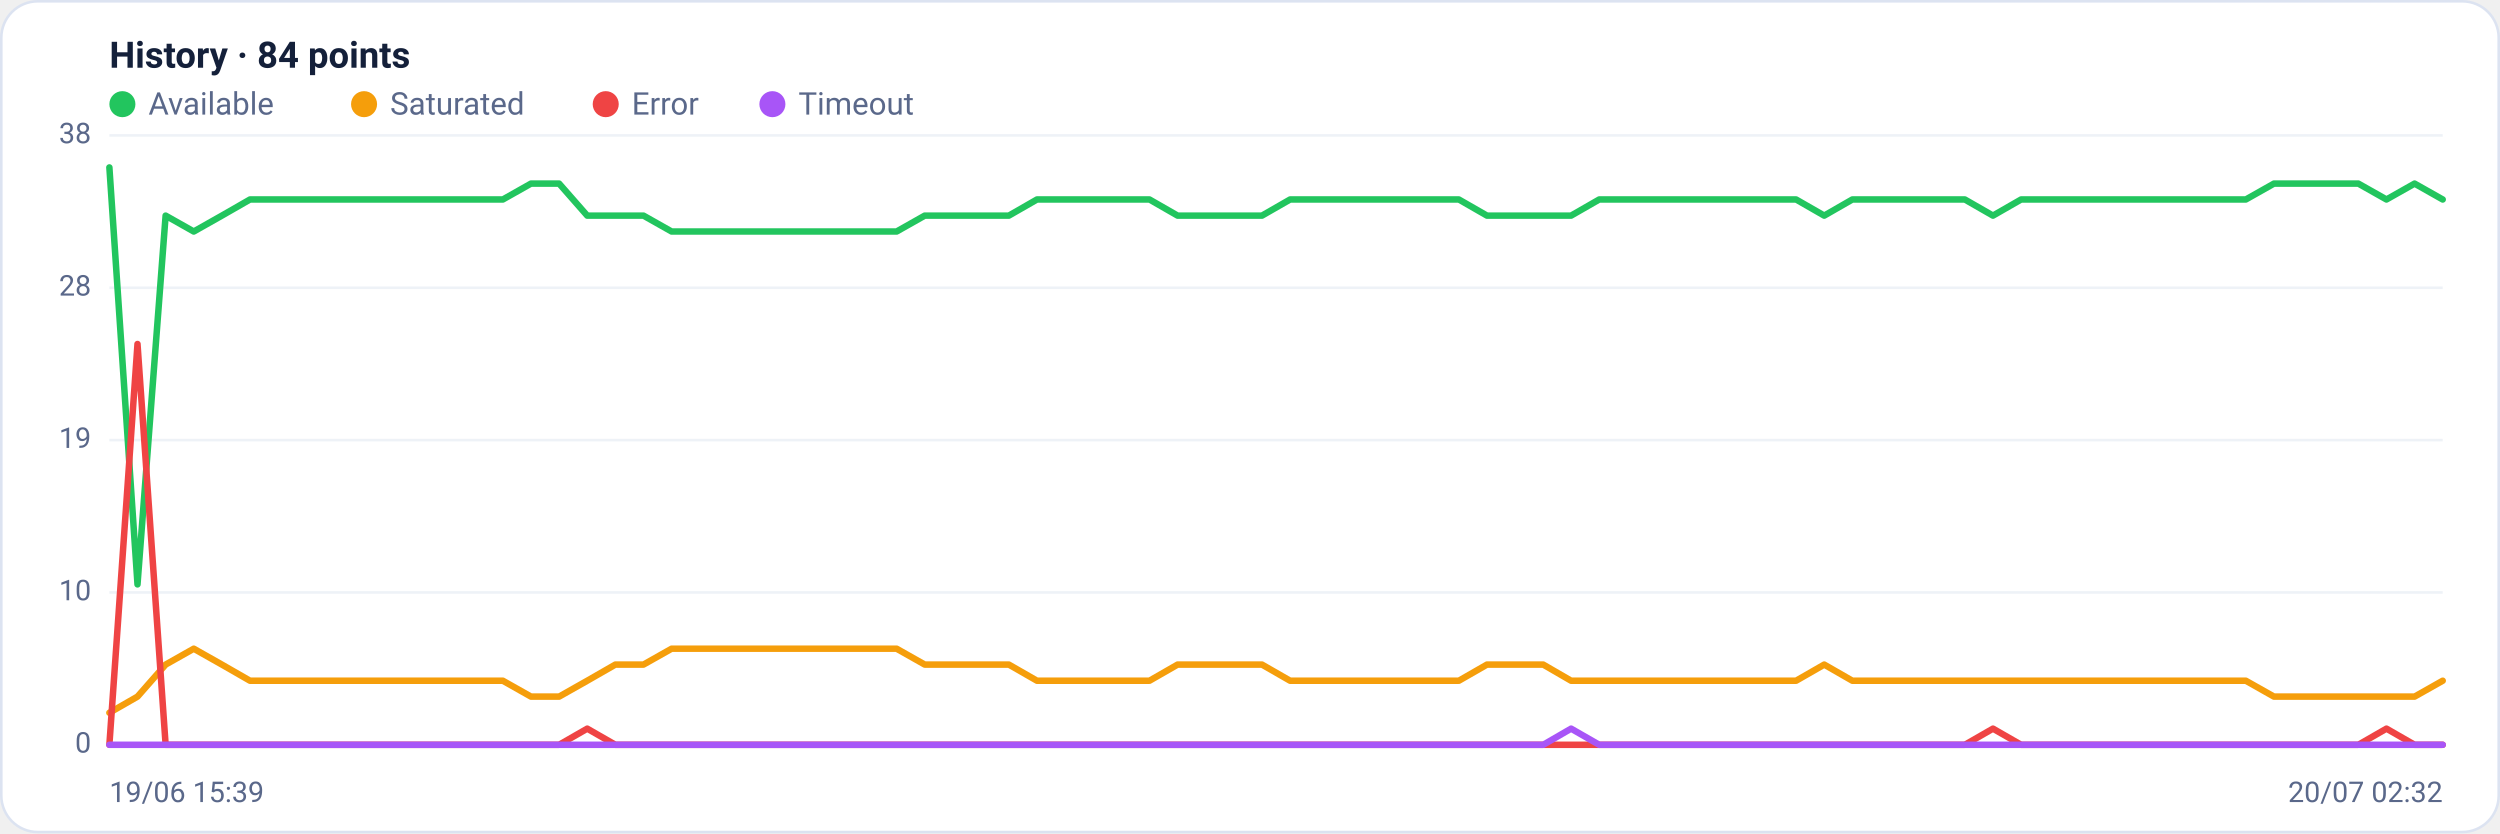
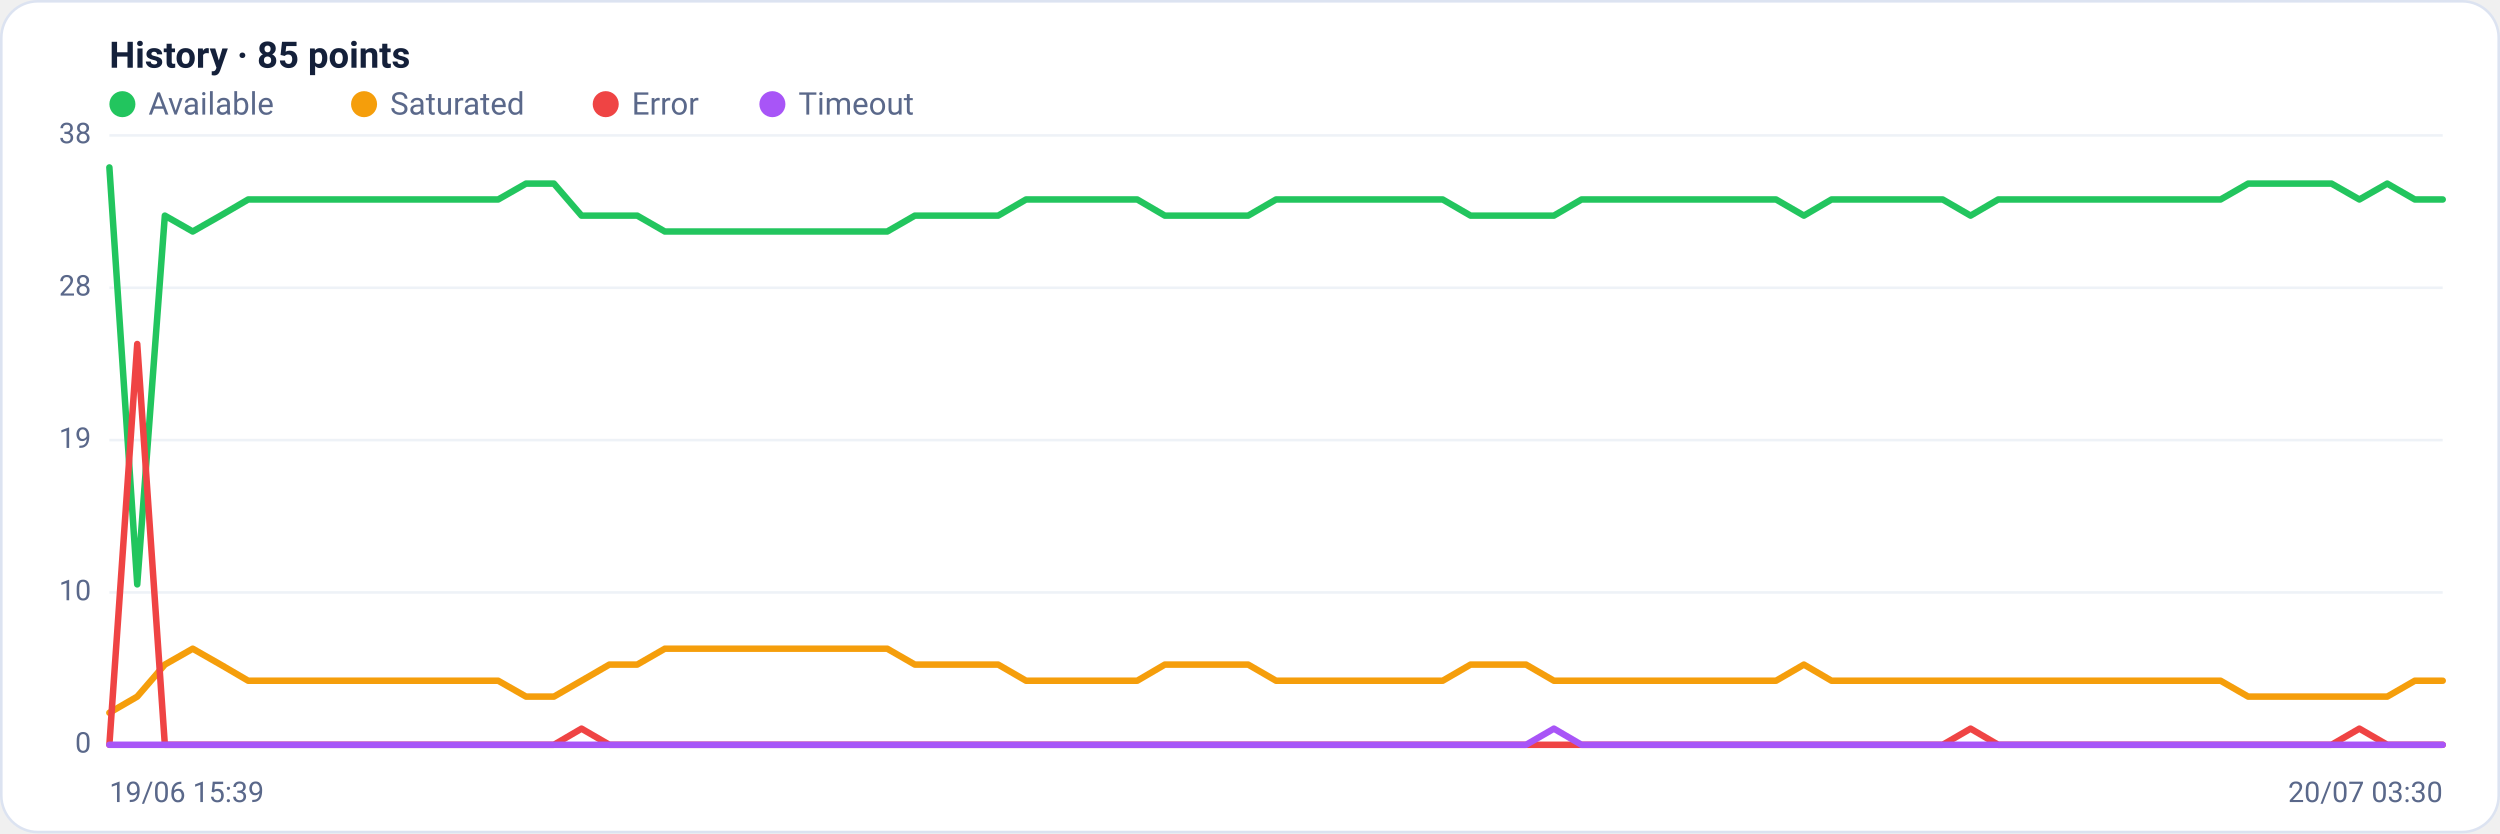
<svg xmlns="http://www.w3.org/2000/svg" viewBox="0 0 960 320" width="960" height="320" font-family="Segoe UI, system-ui, -apple-system, Roboto, Helvetica, Arial, sans-serif" role="img" aria-label="Availability history per region">
  <rect x="0.5" y="0.5" width="959" height="319" rx="14" fill="#ffffff" stroke="#dce3f1" />
-   <text x="42" y="26" font-size="14" font-weight="600" fill="#14203a">History · 84 points</text>
+   <text x="42" y="26" font-size="14" font-weight="600" fill="#14203a">History · 85 points</text>
  <circle cx="47" cy="40" r="5" fill="#22c55e" />
  <text x="57" y="44" font-size="12" fill="#5a688a">Available</text>
  <circle cx="139.8" cy="40" r="5" fill="#f59e0b" />
  <text x="149.8" y="44" font-size="12" fill="#5a688a">Saturated</text>
  <circle cx="232.6" cy="40" r="5" fill="#ef4444" />
  <text x="242.6" y="44" font-size="12" fill="#5a688a">Error</text>
  <circle cx="296.6" cy="40" r="5" fill="#a855f7" />
  <text x="306.6" y="44" font-size="12" fill="#5a688a">Timeout</text>
  <line x1="42" y1="286.0" x2="938" y2="286.0" stroke="#eef2f7" stroke-width="1" />
  <text x="35" y="289.0" text-anchor="end" font-size="11" fill="#5a688a">0</text>
  <line x1="42" y1="227.5" x2="938" y2="227.5" stroke="#eef2f7" stroke-width="1" />
  <text x="35" y="230.5" text-anchor="end" font-size="11" fill="#5a688a">10</text>
  <line x1="42" y1="169.0" x2="938" y2="169.0" stroke="#eef2f7" stroke-width="1" />
  <text x="35" y="172.0" text-anchor="end" font-size="11" fill="#5a688a">19</text>
  <line x1="42" y1="110.5" x2="938" y2="110.5" stroke="#eef2f7" stroke-width="1" />
  <text x="35" y="113.5" text-anchor="end" font-size="11" fill="#5a688a">28</text>
  <line x1="42" y1="52.0" x2="938" y2="52.0" stroke="#eef2f7" stroke-width="1" />
  <text x="35" y="55.0" text-anchor="end" font-size="11" fill="#5a688a">38</text>
-   <polyline fill="none" stroke="#22c55e" stroke-width="2.5" stroke-linejoin="round" stroke-linecap="round" points="42.0,64.3 52.8,224.4 63.6,82.8 74.4,88.9 85.2,82.8 96.0,76.6 106.8,76.6 117.6,76.6 128.4,76.6 139.2,76.6 150.0,76.6 160.7,76.6 171.5,76.6 182.3,76.6 193.1,76.6 203.9,70.5 214.7,70.5 225.5,82.8 236.3,82.8 247.1,82.8 257.9,88.9 268.7,88.9 279.5,88.9 290.3,88.9 301.1,88.9 311.9,88.9 322.7,88.9 333.5,88.9 344.3,88.9 355.1,82.8 365.9,82.8 376.7,82.8 387.4,82.8 398.2,76.6 409.0,76.6 419.8,76.6 430.6,76.6 441.4,76.6 452.2,82.8 463.0,82.8 473.8,82.8 484.6,82.8 495.4,76.6 506.2,76.6 517.0,76.6 527.8,76.6 538.6,76.6 549.4,76.6 560.2,76.6 571.0,82.8 581.8,82.8 592.6,82.8 603.3,82.8 614.1,76.6 624.9,76.6 635.7,76.6 646.5,76.6 657.3,76.6 668.1,76.6 678.9,76.6 689.7,76.6 700.5,82.8 711.3,76.6 722.1,76.6 732.9,76.6 743.7,76.6 754.5,76.6 765.3,82.8 776.1,76.6 786.9,76.6 797.7,76.6 808.5,76.6 819.3,76.6 830.0,76.6 840.8,76.6 851.6,76.6 862.4,76.6 873.2,70.5 884.0,70.5 894.8,70.5 905.6,70.5 916.4,76.6 927.2,70.5 938.0,76.6" />
-   <polyline fill="none" stroke="#f59e0b" stroke-width="2.5" stroke-linejoin="round" stroke-linecap="round" points="42.0,273.7 52.8,267.5 63.6,255.2 74.4,249.1 85.2,255.2 96.0,261.4 106.8,261.4 117.6,261.4 128.4,261.4 139.2,261.4 150.0,261.4 160.7,261.4 171.5,261.4 182.3,261.4 193.1,261.4 203.9,267.5 214.7,267.5 225.5,261.4 236.3,255.2 247.1,255.2 257.9,249.1 268.7,249.1 279.5,249.1 290.3,249.1 301.1,249.1 311.9,249.1 322.7,249.1 333.5,249.1 344.3,249.1 355.1,255.2 365.9,255.2 376.7,255.2 387.4,255.2 398.2,261.4 409.0,261.4 419.8,261.4 430.6,261.4 441.4,261.4 452.2,255.2 463.0,255.2 473.8,255.2 484.6,255.2 495.4,261.4 506.2,261.4 517.0,261.4 527.8,261.4 538.6,261.4 549.4,261.4 560.2,261.4 571.0,255.2 581.8,255.2 592.6,255.2 603.3,261.4 614.1,261.4 624.9,261.4 635.7,261.4 646.5,261.4 657.3,261.4 668.1,261.4 678.9,261.4 689.7,261.4 700.5,255.2 711.3,261.4 722.1,261.4 732.9,261.4 743.7,261.4 754.5,261.4 765.3,261.4 776.1,261.4 786.9,261.4 797.7,261.4 808.5,261.4 819.3,261.4 830.0,261.4 840.8,261.4 851.6,261.4 862.4,261.4 873.2,267.5 884.0,267.5 894.8,267.5 905.6,267.5 916.4,267.5 927.2,267.5 938.0,261.4" />
-   <polyline fill="none" stroke="#ef4444" stroke-width="2.5" stroke-linejoin="round" stroke-linecap="round" points="42.0,286.0 52.8,132.1 63.6,286.0 74.4,286.0 85.2,286.0 96.0,286.0 106.8,286.0 117.6,286.0 128.4,286.0 139.2,286.0 150.0,286.0 160.7,286.0 171.5,286.0 182.3,286.0 193.1,286.0 203.9,286.0 214.7,286.0 225.5,279.8 236.3,286.0 247.1,286.0 257.9,286.0 268.7,286.0 279.5,286.0 290.3,286.0 301.1,286.0 311.9,286.0 322.7,286.0 333.5,286.0 344.3,286.0 355.1,286.0 365.9,286.0 376.7,286.0 387.4,286.0 398.2,286.0 409.0,286.0 419.8,286.0 430.6,286.0 441.4,286.0 452.2,286.0 463.0,286.0 473.8,286.0 484.6,286.0 495.4,286.0 506.2,286.0 517.0,286.0 527.8,286.0 538.6,286.0 549.4,286.0 560.2,286.0 571.0,286.0 581.8,286.0 592.6,286.0 603.3,286.0 614.1,286.0 624.9,286.0 635.7,286.0 646.5,286.0 657.3,286.0 668.1,286.0 678.9,286.0 689.7,286.0 700.5,286.0 711.3,286.0 722.1,286.0 732.9,286.0 743.7,286.0 754.5,286.0 765.3,279.8 776.1,286.0 786.9,286.0 797.7,286.0 808.5,286.0 819.3,286.0 830.0,286.0 840.8,286.0 851.6,286.0 862.4,286.0 873.2,286.0 884.0,286.0 894.8,286.0 905.6,286.0 916.4,279.8 927.2,286.0 938.0,286.0" />
-   <polyline fill="none" stroke="#a855f7" stroke-width="2.5" stroke-linejoin="round" stroke-linecap="round" points="42.0,286.0 52.8,286.0 63.6,286.0 74.4,286.0 85.2,286.0 96.0,286.0 106.8,286.0 117.6,286.0 128.4,286.0 139.2,286.0 150.0,286.0 160.7,286.0 171.5,286.0 182.3,286.0 193.1,286.0 203.9,286.0 214.7,286.0 225.5,286.0 236.3,286.0 247.1,286.0 257.9,286.0 268.7,286.0 279.5,286.0 290.3,286.0 301.1,286.0 311.9,286.0 322.7,286.0 333.5,286.0 344.3,286.0 355.1,286.0 365.9,286.0 376.7,286.0 387.4,286.0 398.2,286.0 409.0,286.0 419.8,286.0 430.6,286.0 441.4,286.0 452.2,286.0 463.0,286.0 473.8,286.0 484.6,286.0 495.4,286.0 506.2,286.0 517.0,286.0 527.8,286.0 538.6,286.0 549.4,286.0 560.2,286.0 571.0,286.0 581.8,286.0 592.6,286.0 603.3,279.8 614.1,286.0 624.9,286.0 635.7,286.0 646.5,286.0 657.3,286.0 668.1,286.0 678.9,286.0 689.7,286.0 700.5,286.0 711.3,286.0 722.1,286.0 732.9,286.0 743.7,286.0 754.5,286.0 765.3,286.0 776.1,286.0 786.9,286.0 797.7,286.0 808.5,286.0 819.3,286.0 830.0,286.0 840.8,286.0 851.6,286.0 862.4,286.0 873.2,286.0 884.0,286.0 894.8,286.0 905.6,286.0 916.4,286.0 927.2,286.0 938.0,286.0" />
+   <polyline fill="none" stroke="#22c55e" stroke-width="2.5" stroke-linejoin="round" stroke-linecap="round" points="42.0,64.3 52.7,224.4 63.3,82.8 74.0,88.9 84.7,82.8 95.3,76.6 106.0,76.6 116.7,76.6 127.3,76.6 138.0,76.6 148.7,76.6 159.3,76.6 170.0,76.6 180.7,76.6 191.3,76.6 202.0,70.5 212.7,70.5 223.3,82.8 234.0,82.8 244.7,82.8 255.3,88.9 266.0,88.9 276.7,88.9 287.3,88.9 298.0,88.9 308.7,88.9 319.3,88.9 330.0,88.9 340.7,88.9 351.3,82.8 362.0,82.8 372.7,82.8 383.3,82.8 394.0,76.6 404.7,76.6 415.3,76.6 426.0,76.6 436.7,76.6 447.3,82.8 458.0,82.8 468.7,82.8 479.3,82.8 490.0,76.6 500.7,76.6 511.3,76.6 522.0,76.6 532.7,76.6 543.3,76.6 554.0,76.6 564.7,82.8 575.3,82.8 586.0,82.8 596.7,82.8 607.3,76.6 618.0,76.6 628.7,76.6 639.3,76.6 650.0,76.6 660.7,76.6 671.3,76.6 682.0,76.6 692.7,82.8 703.3,76.6 714.0,76.6 724.7,76.6 735.3,76.6 746.0,76.6 756.7,82.8 767.3,76.6 778.0,76.6 788.7,76.6 799.3,76.6 810.0,76.6 820.7,76.6 831.3,76.6 842.0,76.6 852.7,76.6 863.3,70.5 874.0,70.5 884.7,70.5 895.3,70.5 906.0,76.6 916.7,70.5 927.3,76.6 938.0,76.6" />
+   <polyline fill="none" stroke="#f59e0b" stroke-width="2.5" stroke-linejoin="round" stroke-linecap="round" points="42.0,273.7 52.7,267.5 63.3,255.2 74.0,249.1 84.7,255.2 95.3,261.4 106.0,261.4 116.7,261.4 127.3,261.4 138.0,261.4 148.7,261.4 159.3,261.4 170.0,261.4 180.7,261.4 191.3,261.4 202.0,267.5 212.7,267.5 223.3,261.4 234.0,255.2 244.7,255.2 255.3,249.1 266.0,249.1 276.7,249.1 287.3,249.1 298.0,249.1 308.7,249.1 319.3,249.1 330.0,249.1 340.7,249.1 351.3,255.2 362.0,255.2 372.7,255.2 383.3,255.2 394.0,261.4 404.7,261.4 415.3,261.4 426.0,261.4 436.7,261.4 447.3,255.2 458.0,255.2 468.7,255.2 479.3,255.2 490.0,261.4 500.7,261.4 511.3,261.4 522.0,261.4 532.7,261.4 543.3,261.4 554.0,261.4 564.7,255.2 575.3,255.2 586.0,255.2 596.7,261.4 607.3,261.4 618.0,261.4 628.7,261.4 639.3,261.4 650.0,261.4 660.7,261.4 671.3,261.4 682.0,261.4 692.7,255.2 703.3,261.4 714.0,261.4 724.7,261.4 735.3,261.4 746.0,261.4 756.7,261.4 767.3,261.4 778.0,261.4 788.7,261.4 799.3,261.4 810.0,261.4 820.7,261.4 831.3,261.4 842.0,261.4 852.7,261.4 863.3,267.5 874.0,267.5 884.7,267.5 895.3,267.5 906.0,267.5 916.7,267.5 927.3,261.4 938.0,261.4" />
+   <polyline fill="none" stroke="#ef4444" stroke-width="2.5" stroke-linejoin="round" stroke-linecap="round" points="42.0,286.0 52.7,132.1 63.3,286.0 74.0,286.0 84.7,286.0 95.3,286.0 106.0,286.0 116.7,286.0 127.3,286.0 138.0,286.0 148.7,286.0 159.3,286.0 170.0,286.0 180.7,286.0 191.3,286.0 202.0,286.0 212.7,286.0 223.3,279.8 234.0,286.0 244.7,286.0 255.3,286.0 266.0,286.0 276.7,286.0 287.3,286.0 298.0,286.0 308.7,286.0 319.3,286.0 330.0,286.0 340.7,286.0 351.3,286.0 362.0,286.0 372.7,286.0 383.3,286.0 394.0,286.0 404.7,286.0 415.3,286.0 426.0,286.0 436.7,286.0 447.3,286.0 458.0,286.0 468.7,286.0 479.3,286.0 490.0,286.0 500.7,286.0 511.3,286.0 522.0,286.0 532.7,286.0 543.3,286.0 554.0,286.0 564.7,286.0 575.3,286.0 586.0,286.0 596.7,286.0 607.3,286.0 618.0,286.0 628.7,286.0 639.3,286.0 650.0,286.0 660.7,286.0 671.3,286.0 682.0,286.0 692.7,286.0 703.3,286.0 714.0,286.0 724.7,286.0 735.3,286.0 746.0,286.0 756.7,279.8 767.3,286.0 778.0,286.0 788.7,286.0 799.3,286.0 810.0,286.0 820.7,286.0 831.3,286.0 842.0,286.0 852.7,286.0 863.3,286.0 874.0,286.0 884.7,286.0 895.3,286.0 906.0,279.8 916.7,286.0 927.3,286.0 938.0,286.0" />
+   <polyline fill="none" stroke="#a855f7" stroke-width="2.5" stroke-linejoin="round" stroke-linecap="round" points="42.0,286.0 52.7,286.0 63.3,286.0 74.0,286.0 84.7,286.0 95.3,286.0 106.0,286.0 116.7,286.0 127.3,286.0 138.0,286.0 148.7,286.0 159.3,286.0 170.0,286.0 180.7,286.0 191.3,286.0 202.0,286.0 212.7,286.0 223.3,286.0 234.0,286.0 244.7,286.0 255.3,286.0 266.0,286.0 276.7,286.0 287.3,286.0 298.0,286.0 308.7,286.0 319.3,286.0 330.0,286.0 340.7,286.0 351.3,286.0 362.0,286.0 372.7,286.0 383.3,286.0 394.0,286.0 404.7,286.0 415.3,286.0 426.0,286.0 436.7,286.0 447.3,286.0 458.0,286.0 468.7,286.0 479.3,286.0 490.0,286.0 500.7,286.0 511.3,286.0 522.0,286.0 532.7,286.0 543.3,286.0 554.0,286.0 564.7,286.0 575.3,286.0 586.0,286.0 596.7,279.8 607.3,286.0 618.0,286.0 628.7,286.0 639.3,286.0 650.0,286.0 660.7,286.0 671.3,286.0 682.0,286.0 692.7,286.0 703.3,286.0 714.0,286.0 724.7,286.0 735.3,286.0 746.0,286.0 756.7,286.0 767.3,286.0 778.0,286.0 788.7,286.0 799.3,286.0 810.0,286.0 820.7,286.0 831.3,286.0 842.0,286.0 852.7,286.0 863.3,286.0 874.0,286.0 884.7,286.0 895.3,286.0 906.0,286.0 916.7,286.0 927.3,286.0 938.0,286.0" />
  <text x="42" y="308" font-size="11" fill="#5a688a">19/06 15:39</text>
-   <text x="938" y="308" text-anchor="end" font-size="11" fill="#5a688a">20/07 02:32</text>
+   <text x="938" y="308" text-anchor="end" font-size="11" fill="#5a688a">20/07 03:30</text>
</svg>
